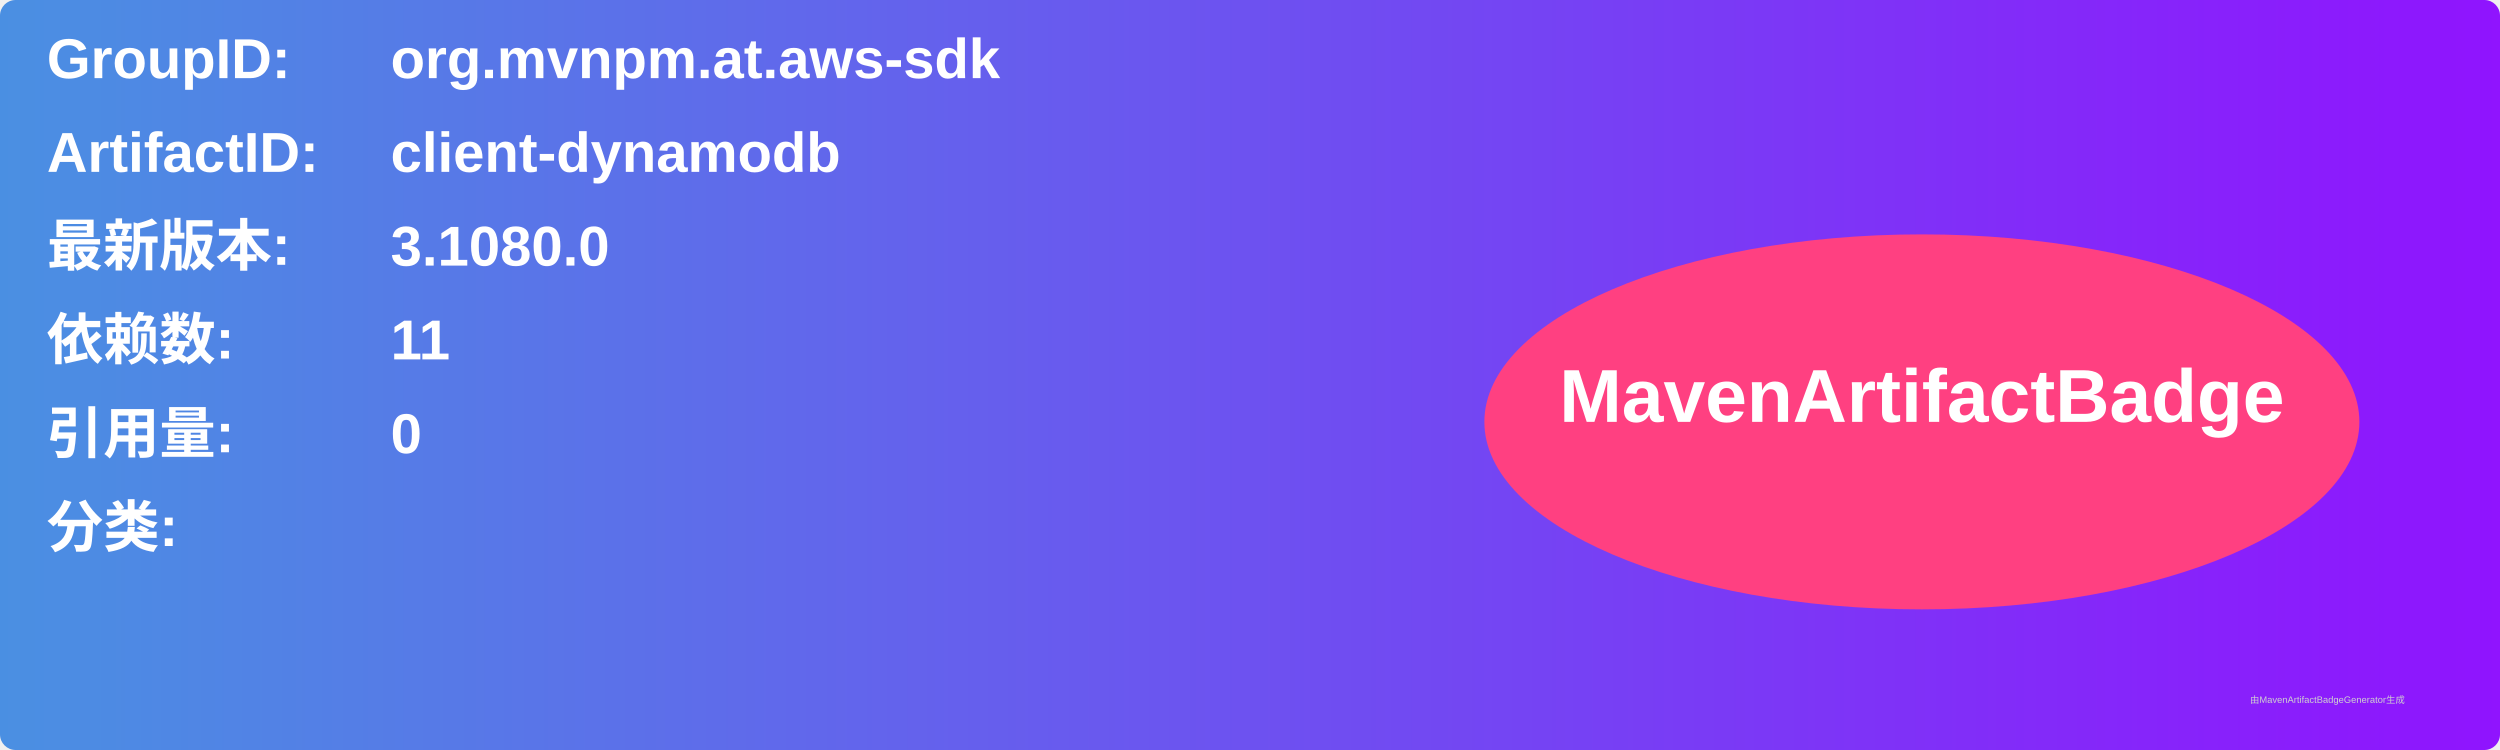
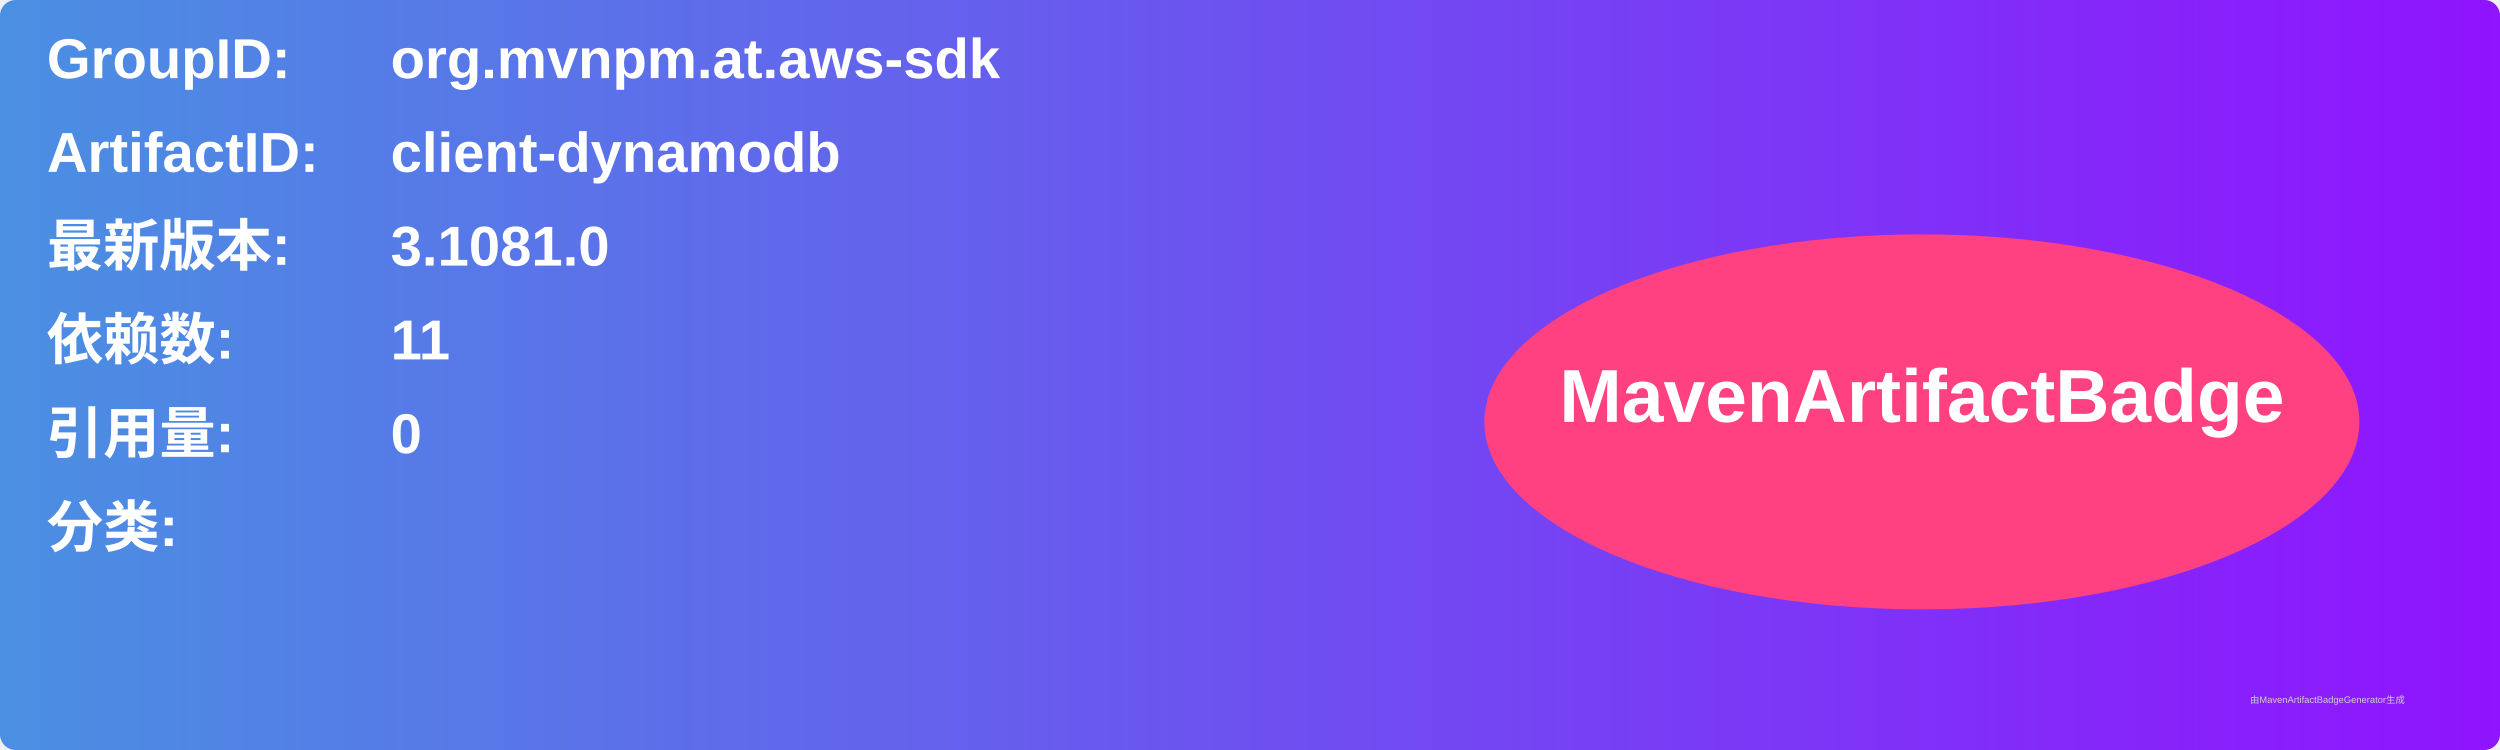
<svg xmlns="http://www.w3.org/2000/svg" width="800" height="240" viewBox="0 0 800 240">
  <linearGradient id="grad" x1="0%" y1="0%" x2="100%" y2="0%">
    <stop offset="0%" stop-color="#4a90e2" />
    <stop offset="100%" stop-color="#9013fe" />
  </linearGradient>
  <rect width="100%" height="100%" rx="5" ry="5" fill="url(#grad)" />
  <g transform="translate(15, 15)">
    <text x="0" y="10" font-family="Arial" font-size="18" fill="white" font-weight="bold" width="260">GroupID:</text>
    <text x="110" y="10" font-family="Arial" font-size="18" fill="white" font-weight="bold" width="460">org.mvnpm.at.aws-sdk</text>
    <text x="0" y="40" font-family="Arial" font-size="18" fill="white" font-weight="bold" width="260">ArtifactID:</text>
    <text x="110" y="40" font-family="Arial" font-size="18" fill="white" font-weight="bold" width="460">client-dynamodb</text>
    <text x="0" y="70" font-family="Arial" font-size="18" fill="white" font-weight="bold">最新版本:</text>
    <text x="110" y="70" font-family="Arial" font-size="18" fill="white" font-weight="bold">
-       <tspan font-weight="bold">3.1080.0</tspan>
+       <tspan font-weight="bold">3.1081.0</tspan>
    </text>
    <text x="0" y="100" font-family="Arial" font-size="18" fill="white" font-weight="bold">依赖数: </text>
    <text x="110" y="100" font-family="Arial" font-size="18" fill="white">
      <tspan font-weight="bold">11</tspan>
    </text>
    <text x="0" y="130" font-family="Arial" font-size="18" fill="white" font-weight="bold">引用量: </text>
    <text x="110" y="130" font-family="Arial" font-size="18" fill="white">
      <tspan font-weight="bold">0</tspan>
    </text>
    <text x="0" y="160" font-family="Arial" font-size="18" fill="white" font-weight="bold">分类:</text>
    <text x="10" y="190" font-family="Arial" font-size="10" fill="white">
      <tspan font-weight="bold" />
    </text>
    <ellipse cx="600" cy="120" rx="140" ry="60" fill="#ff4081" />
    <text x="600" y="120" text-anchor="middle" font-family="Arial" font-size="24" fill="white" font-weight="bold">MavenArtifactBadge</text>
  </g>
  <text x="720" y="225" font-family="Arial" font-size="3" fill="#d0d0d0">由MavenArtifactBadgeGenerator生成</text>
</svg>
